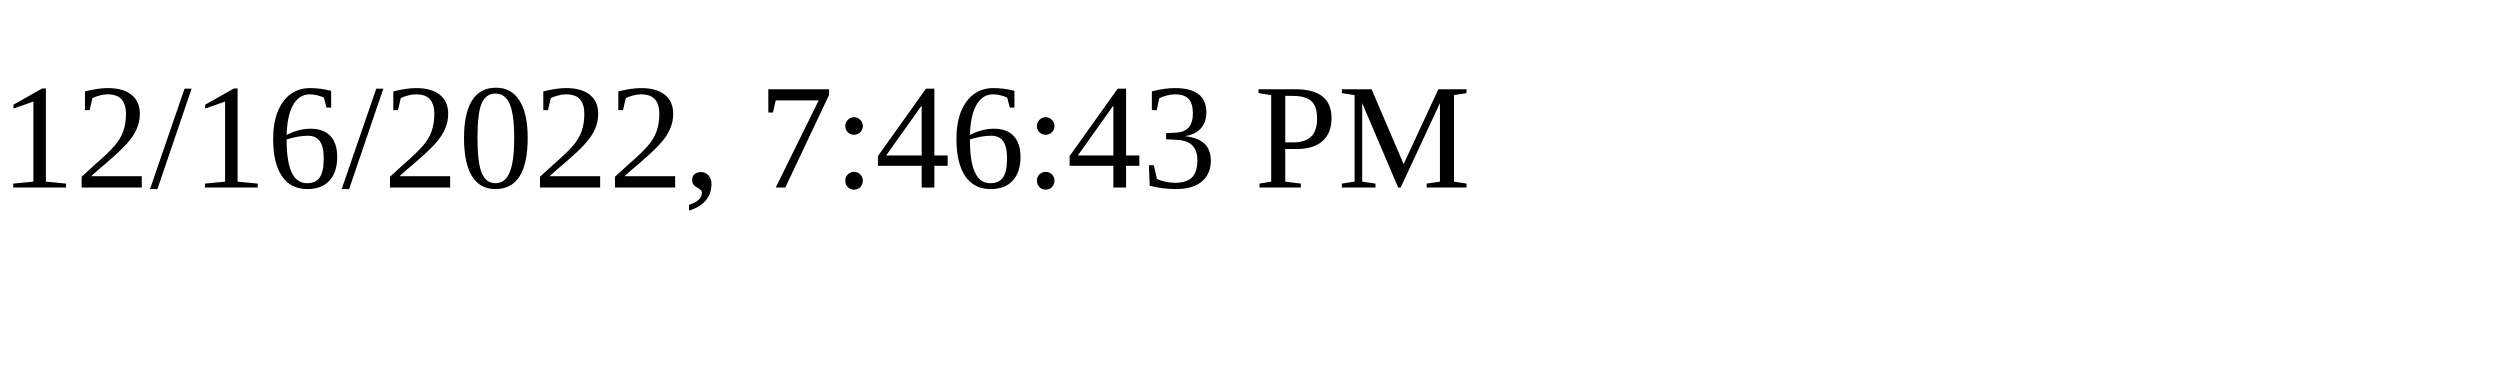
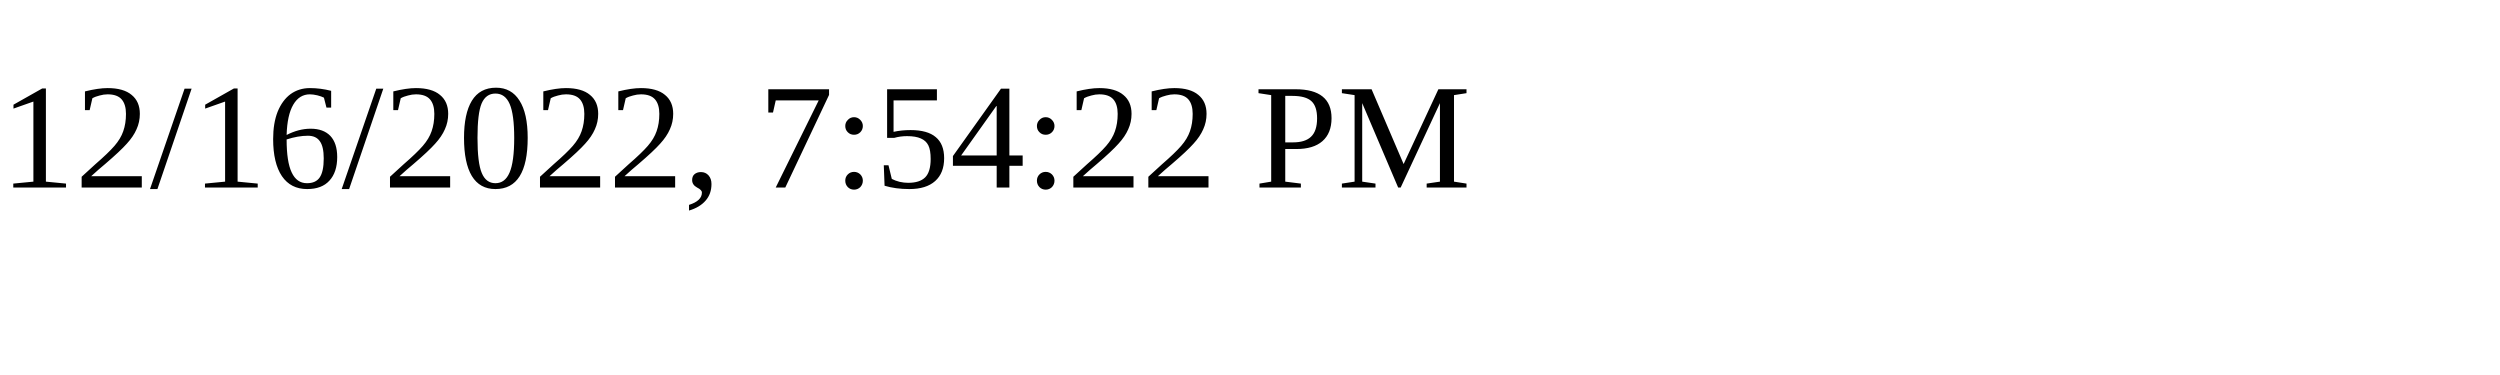
<svg xmlns="http://www.w3.org/2000/svg" height="30" width="200">
-   <text x="0" y="15">12/16/2022, 7:46:43 PM</text>
+   <text x="0" y="15">12/16/2022, 7:54:22 PM</text>
</svg>
